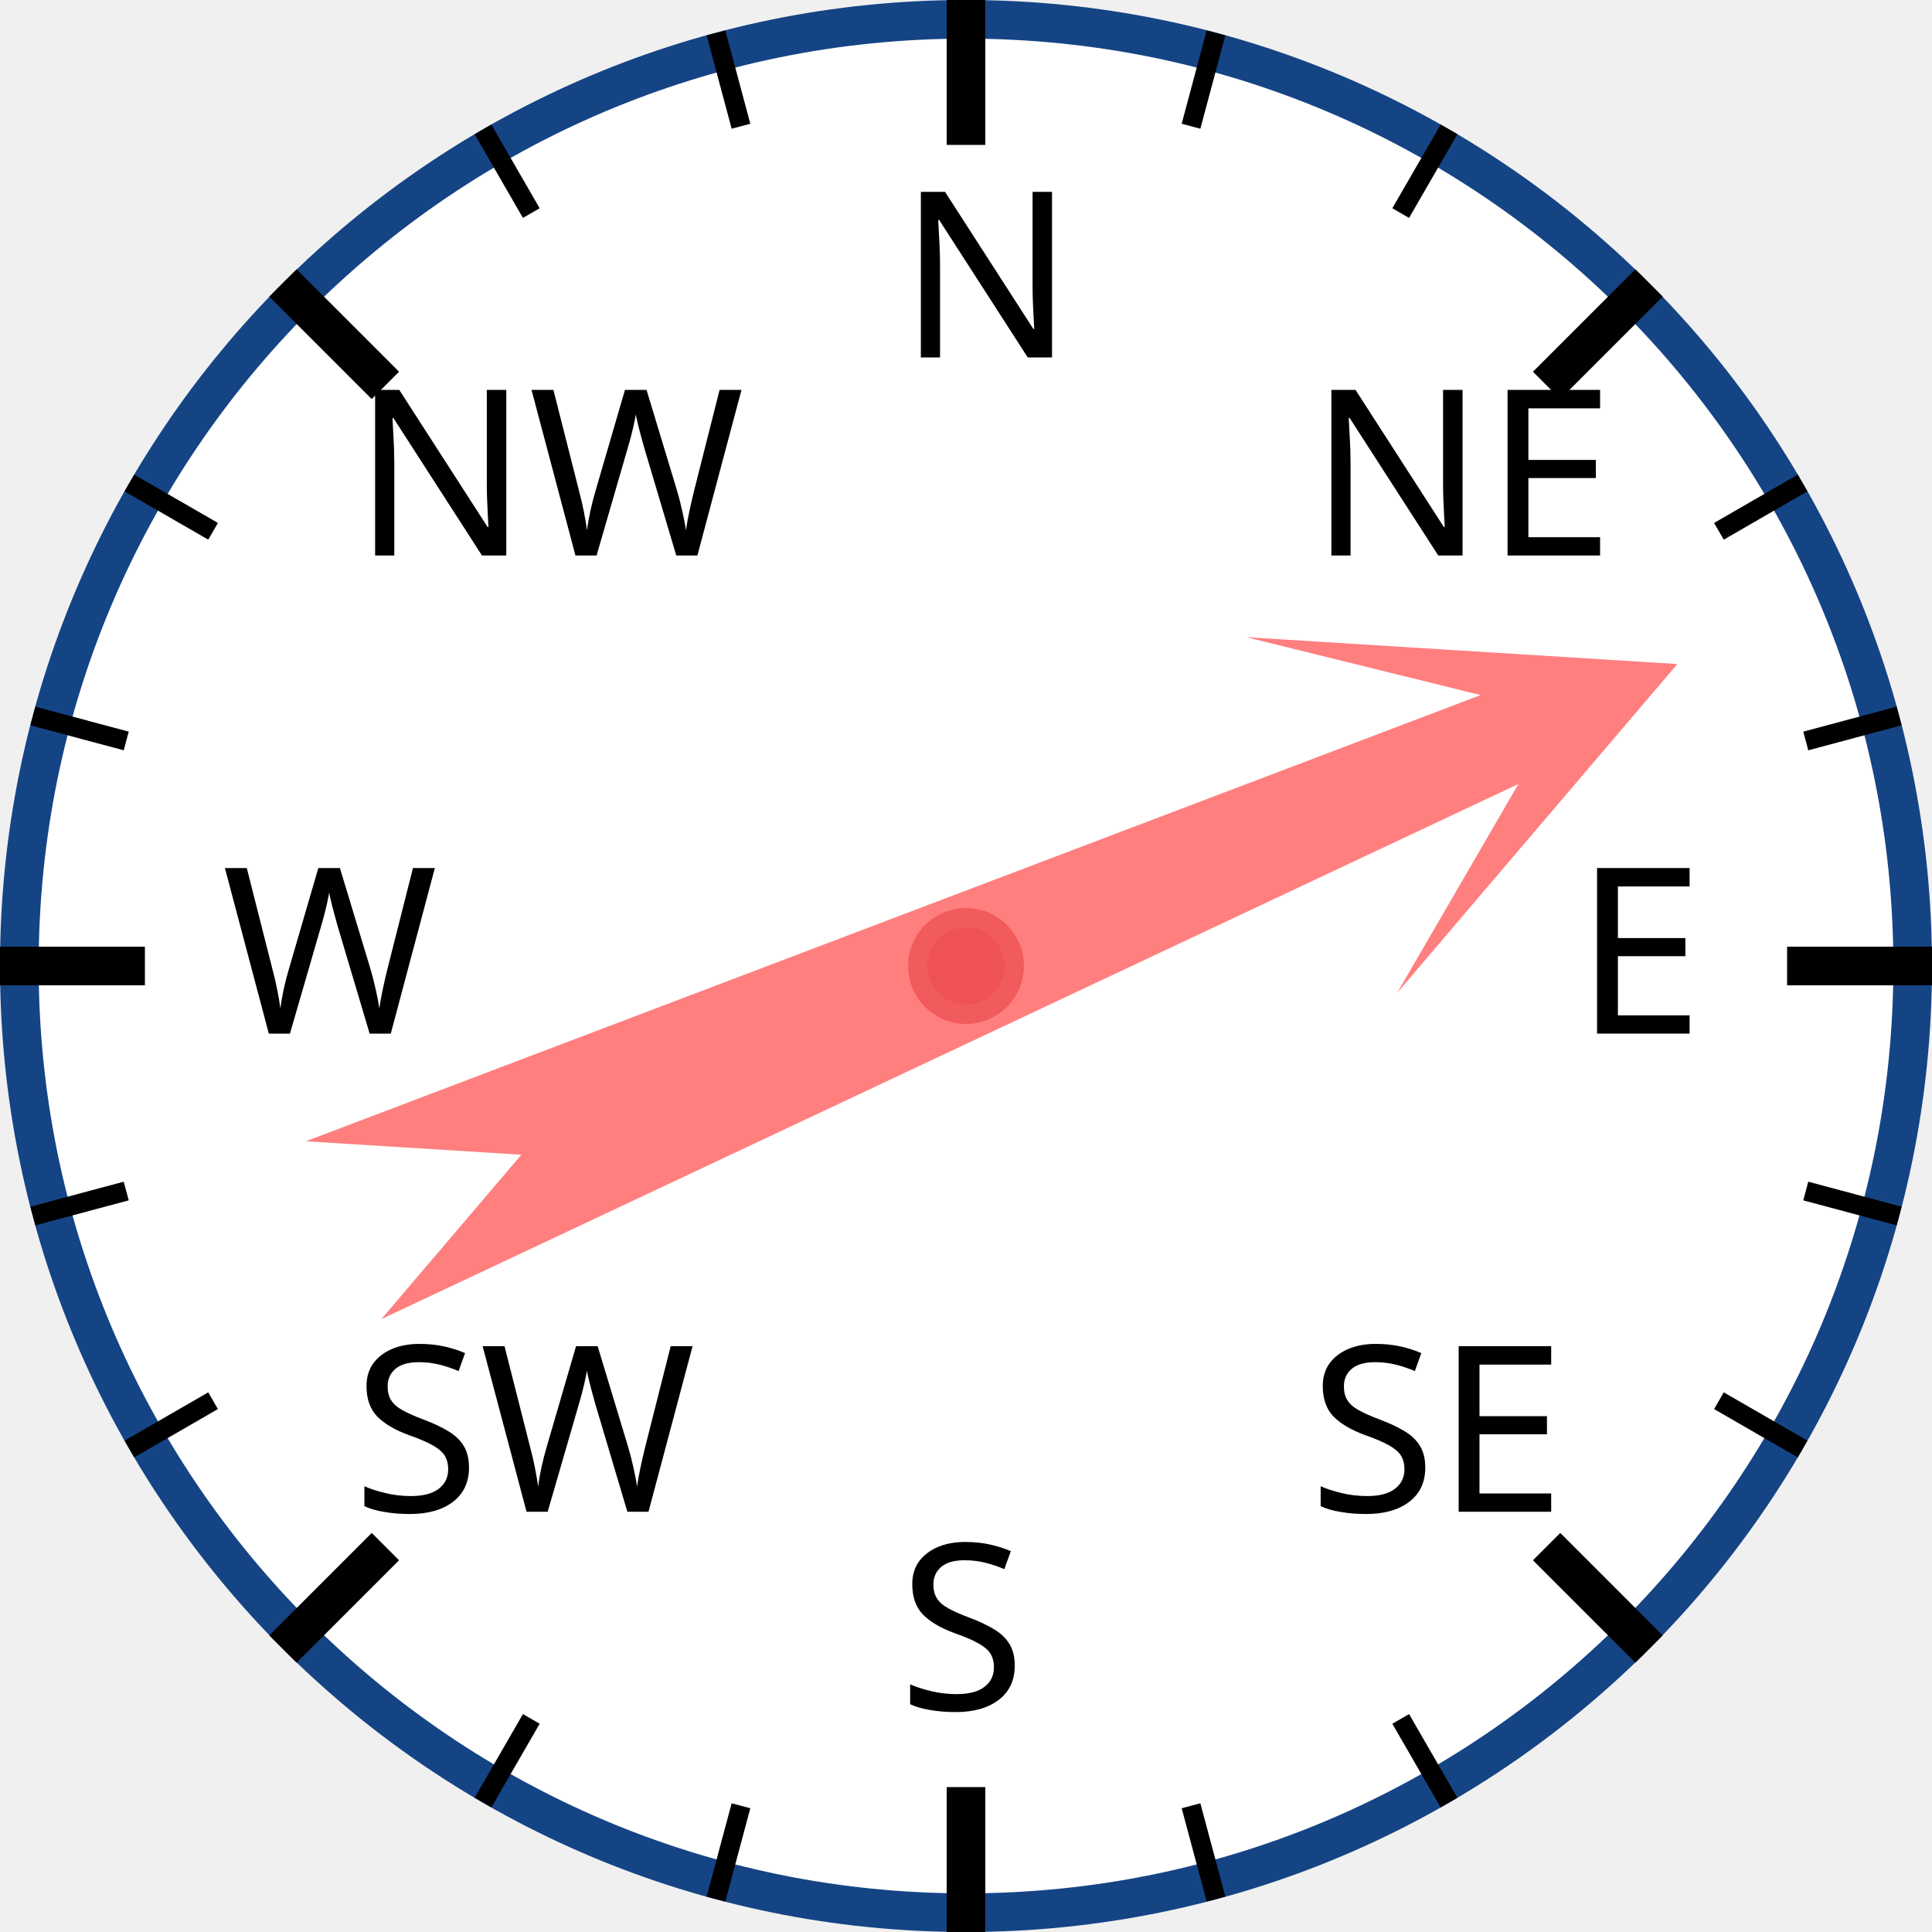
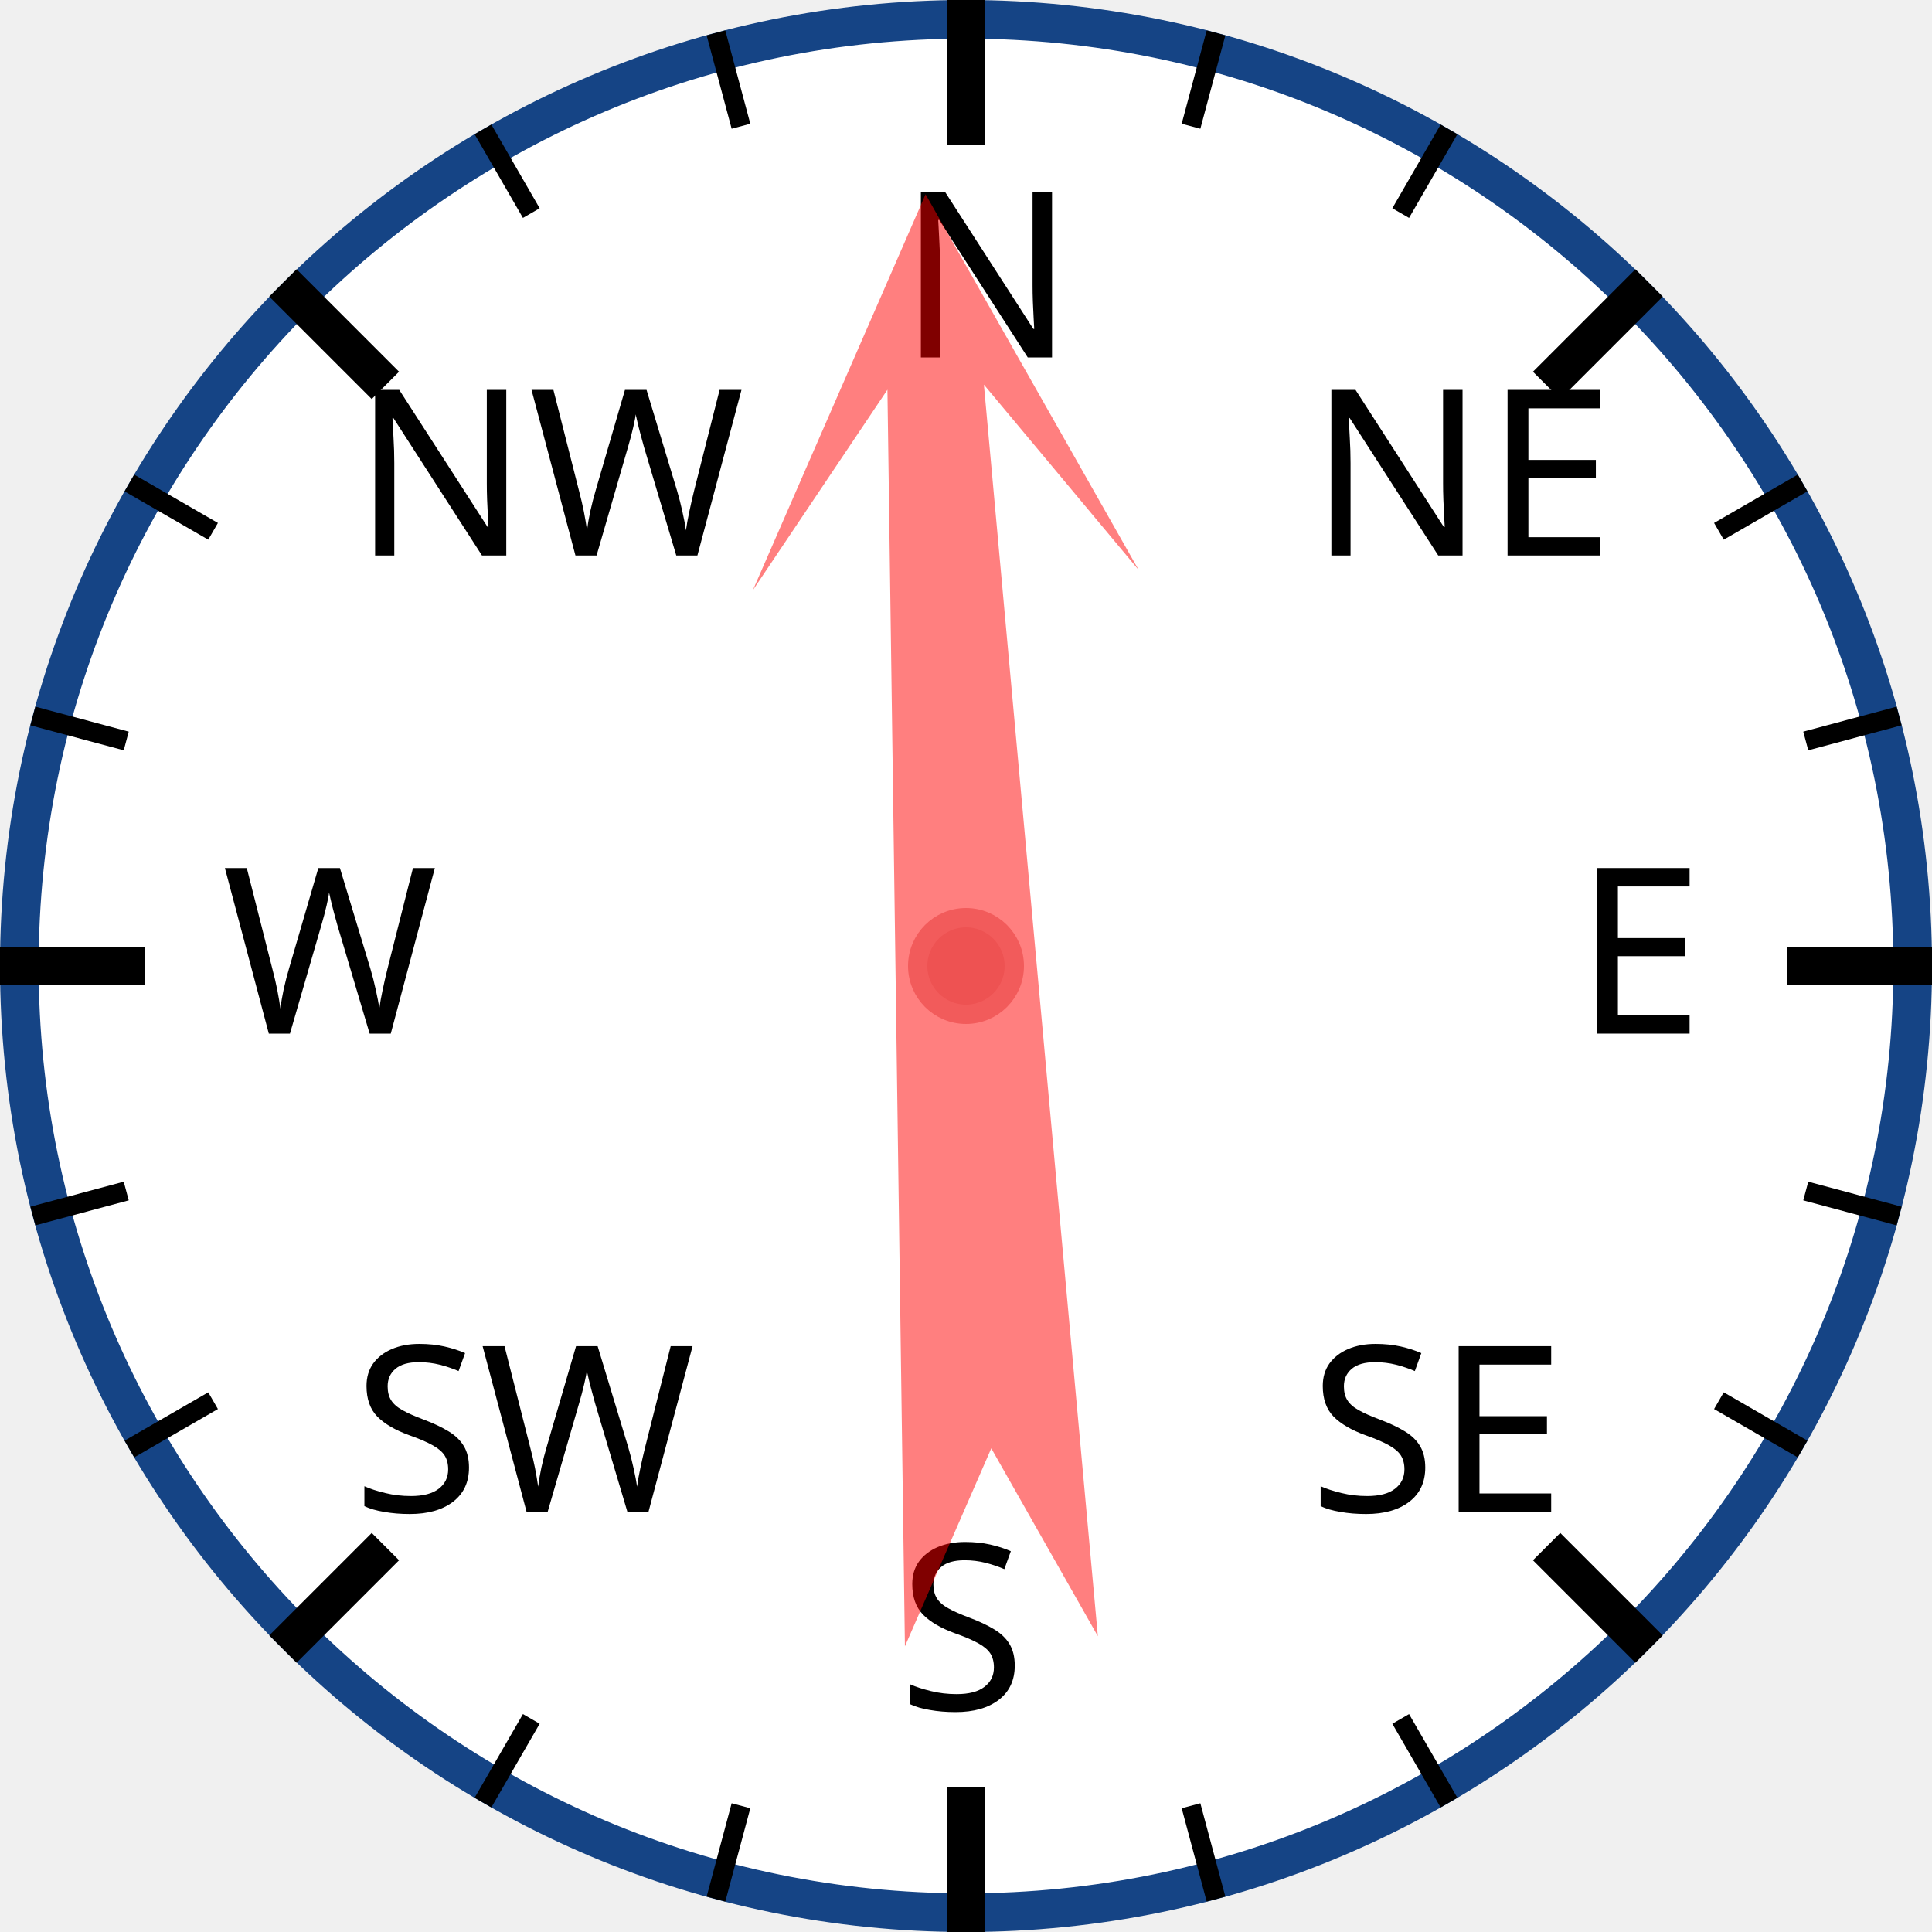
<svg xmlns="http://www.w3.org/2000/svg" width="120px" height="120px" viewBox="0 0 200 200">
  <circle cx="100" cy="100" r="98" style="fill: white; stroke: #154485; stroke-width: 4;" />
  <text x="93.0" y="37.0" style="font-family: sans-serif; font-size: 18pt;">N</text>
  <line x1="100.0" y1="0.0" x2="100.0" y2="15.0" style="stroke: black; stroke-width: 4;" />
  <line x1="74.118" y1="3.407" x2="76.706" y2="13.067" style="stroke: black; stroke-width: 2;" />
  <line x1="50" y1="13.397" x2="55" y2="22.058" style="stroke: black; stroke-width: 2;" />
  <text x="36.503" y="57.503" style="font-family: sans-serif; font-size: 18pt;">NW</text>
  <line x1="29.289" y1="29.289" x2="39.896" y2="39.896" style="stroke: black; stroke-width: 4;" />
  <line x1="13.397" y1="50" x2="22.058" y2="55" style="stroke: black; stroke-width: 2;" />
  <line x1="3.407" y1="74.118" x2="13.067" y2="76.706" style="stroke: black; stroke-width: 2;" />
  <text x="23.0" y="107.0" style="font-family: sans-serif; font-size: 18pt;">W</text>
  <line x1="0.0" y1="100.0" x2="15.0" y2="100.0" style="stroke: black; stroke-width: 4;" />
  <line x1="3.407" y1="125.882" x2="13.067" y2="123.294" style="stroke: black; stroke-width: 2;" />
  <line x1="13.397" y1="150" x2="22.058" y2="145" style="stroke: black; stroke-width: 2;" />
  <text x="36.503" y="156.497" style="font-family: sans-serif; font-size: 18pt;">SW</text>
  <line x1="29.289" y1="170.711" x2="39.896" y2="160.104" style="stroke: black; stroke-width: 4;" />
  <line x1="50" y1="186.603" x2="55" y2="177.942" style="stroke: black; stroke-width: 2;" />
  <line x1="74.118" y1="196.593" x2="76.706" y2="186.933" style="stroke: black; stroke-width: 2;" />
  <text x="93" y="177.0" style="font-family: sans-serif; font-size: 18pt;">S</text>
  <line x1="100" y1="200.0" x2="100" y2="185.0" style="stroke: black; stroke-width: 4;" />
  <line x1="125.882" y1="196.593" x2="123.294" y2="186.933" style="stroke: black; stroke-width: 2;" />
  <line x1="150.0" y1="186.603" x2="145.0" y2="177.942" style="stroke: black; stroke-width: 2;" />
  <text x="135.497" y="156.497" style="font-family: sans-serif; font-size: 18pt;">SE</text>
  <line x1="170.711" y1="170.711" x2="160.104" y2="160.104" style="stroke: black; stroke-width: 4;" />
  <line x1="186.603" y1="150" x2="177.942" y2="145" style="stroke: black; stroke-width: 2;" />
  <line x1="196.593" y1="125.882" x2="186.933" y2="123.294" style="stroke: black; stroke-width: 2;" />
  <text x="163.0" y="107" style="font-family: sans-serif; font-size: 18pt;">E</text>
  <line x1="200.0" y1="100" x2="185.0" y2="100" style="stroke: black; stroke-width: 4;" />
  <line x1="196.593" y1="74.118" x2="186.933" y2="76.706" style="stroke: black; stroke-width: 2;" />
  <line x1="186.603" y1="50" x2="177.942" y2="55" style="stroke: black; stroke-width: 2;" />
  <text x="135.497" y="57.503" style="font-family: sans-serif; font-size: 18pt;">NE</text>
  <line x1="170.711" y1="29.289" x2="160.104" y2="39.896" style="stroke: black; stroke-width: 4;" />
  <line x1="150" y1="13.397" x2="145" y2="22.058" style="stroke: black; stroke-width: 2;" />
  <line x1="125.882" y1="3.407" x2="123.294" y2="13.067" style="stroke: black; stroke-width: 2;" />
-   <polygon points="100 20 120 60 105 40 110 170 100 150 90 170 95 40 80 60" style="fill: red; fill-opacity: 0.5;" transform="rotate(67,100,100)" />
+   <polygon points="100 20 120 60 105 40 110 170 100 150 90 170 95 40 80 60" style="fill: red; fill-opacity: 0.5;" transform="rotate(357,100,100)" />
  <circle cx="100" cy="100" r="5" style="fill: #EE5252; stroke: #F25B5B; stroke-width: 2;" />
</svg>
